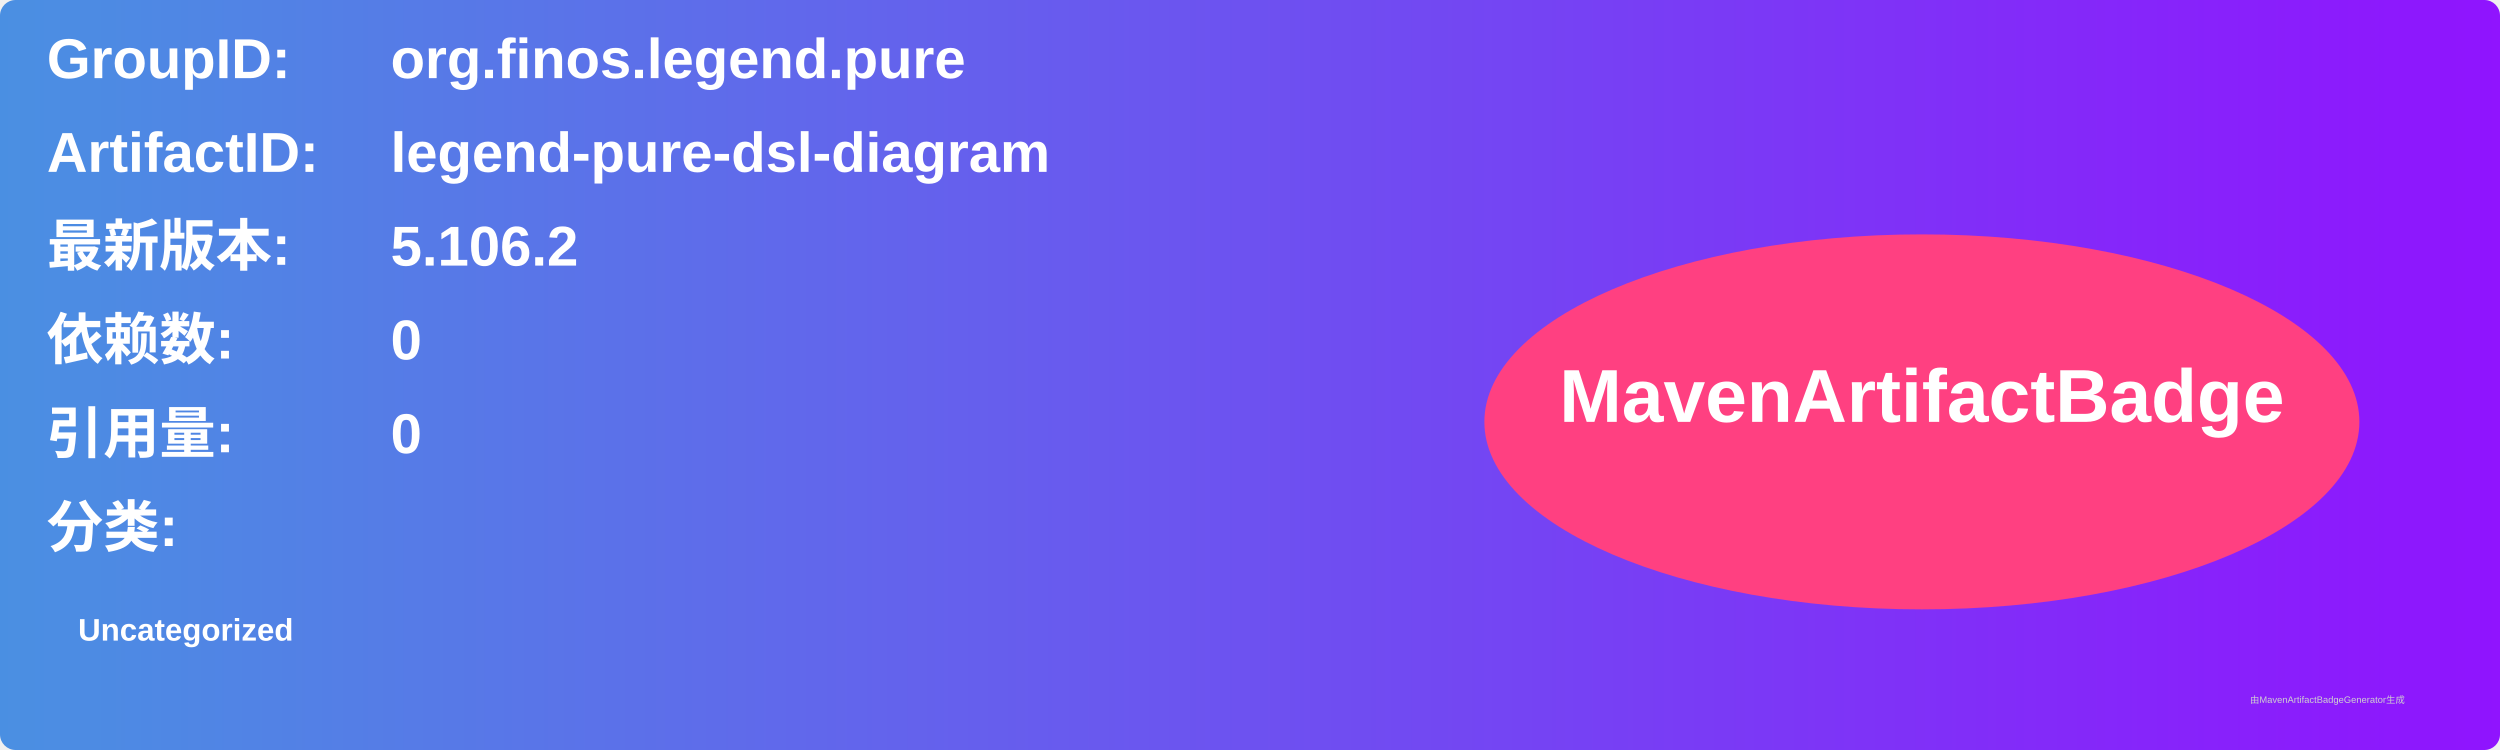
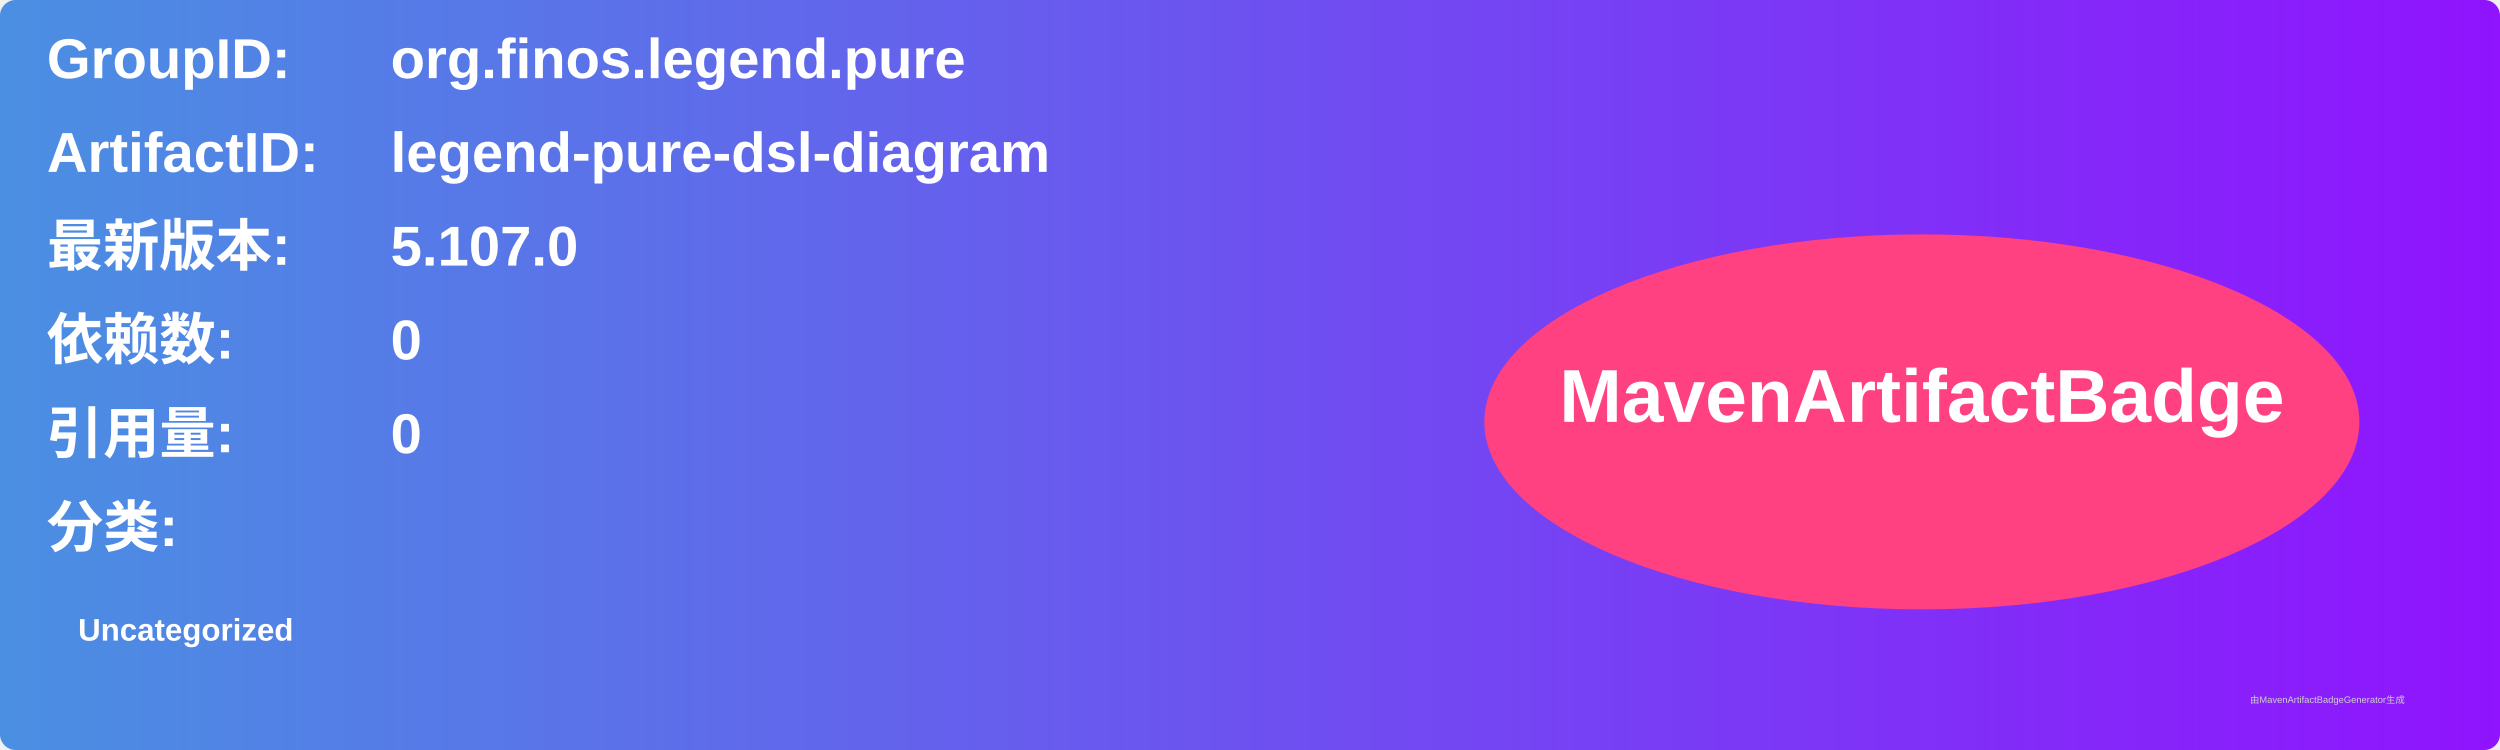
<svg xmlns="http://www.w3.org/2000/svg" width="800" height="240" viewBox="0 0 800 240">
  <linearGradient id="grad" x1="0%" y1="0%" x2="100%" y2="0%">
    <stop offset="0%" stop-color="#4a90e2" />
    <stop offset="100%" stop-color="#9013fe" />
  </linearGradient>
  <rect width="100%" height="100%" rx="5" ry="5" fill="url(#grad)" />
  <g transform="translate(15, 15)">
    <text x="0" y="10" font-family="Arial" font-size="18" fill="white" font-weight="bold" width="260">GroupID:</text>
    <text x="110" y="10" font-family="Arial" font-size="18" fill="white" font-weight="bold" width="460">org.finos.legend.pure</text>
    <text x="0" y="40" font-family="Arial" font-size="18" fill="white" font-weight="bold" width="260">ArtifactID:</text>
    <text x="110" y="40" font-family="Arial" font-size="18" fill="white" font-weight="bold" width="460">legend-pure-dsl-diagram</text>
    <text x="0" y="70" font-family="Arial" font-size="18" fill="white" font-weight="bold">最新版本:</text>
    <text x="110" y="70" font-family="Arial" font-size="18" fill="white" font-weight="bold">
-       <tspan font-weight="bold">5.106.2</tspan>
+       <tspan font-weight="bold">5.107.0</tspan>
    </text>
    <text x="0" y="100" font-family="Arial" font-size="18" fill="white" font-weight="bold">依赖数: </text>
    <text x="110" y="100" font-family="Arial" font-size="18" fill="white">
      <tspan font-weight="bold">0</tspan>
    </text>
    <text x="0" y="130" font-family="Arial" font-size="18" fill="white" font-weight="bold">引用量: </text>
    <text x="110" y="130" font-family="Arial" font-size="18" fill="white">
      <tspan font-weight="bold">0</tspan>
    </text>
    <text x="0" y="160" font-family="Arial" font-size="18" fill="white" font-weight="bold">分类:</text>
    <text x="10" y="190" font-family="Arial" font-size="10" fill="white">
      <tspan font-weight="bold">Uncategorized</tspan>
    </text>
    <ellipse cx="600" cy="120" rx="140" ry="60" fill="#ff4081" />
    <text x="600" y="120" text-anchor="middle" font-family="Arial" font-size="24" fill="white" font-weight="bold">MavenArtifactBadge</text>
  </g>
  <text x="720" y="225" font-family="Arial" font-size="3" fill="#d0d0d0">由MavenArtifactBadgeGenerator生成</text>
</svg>
